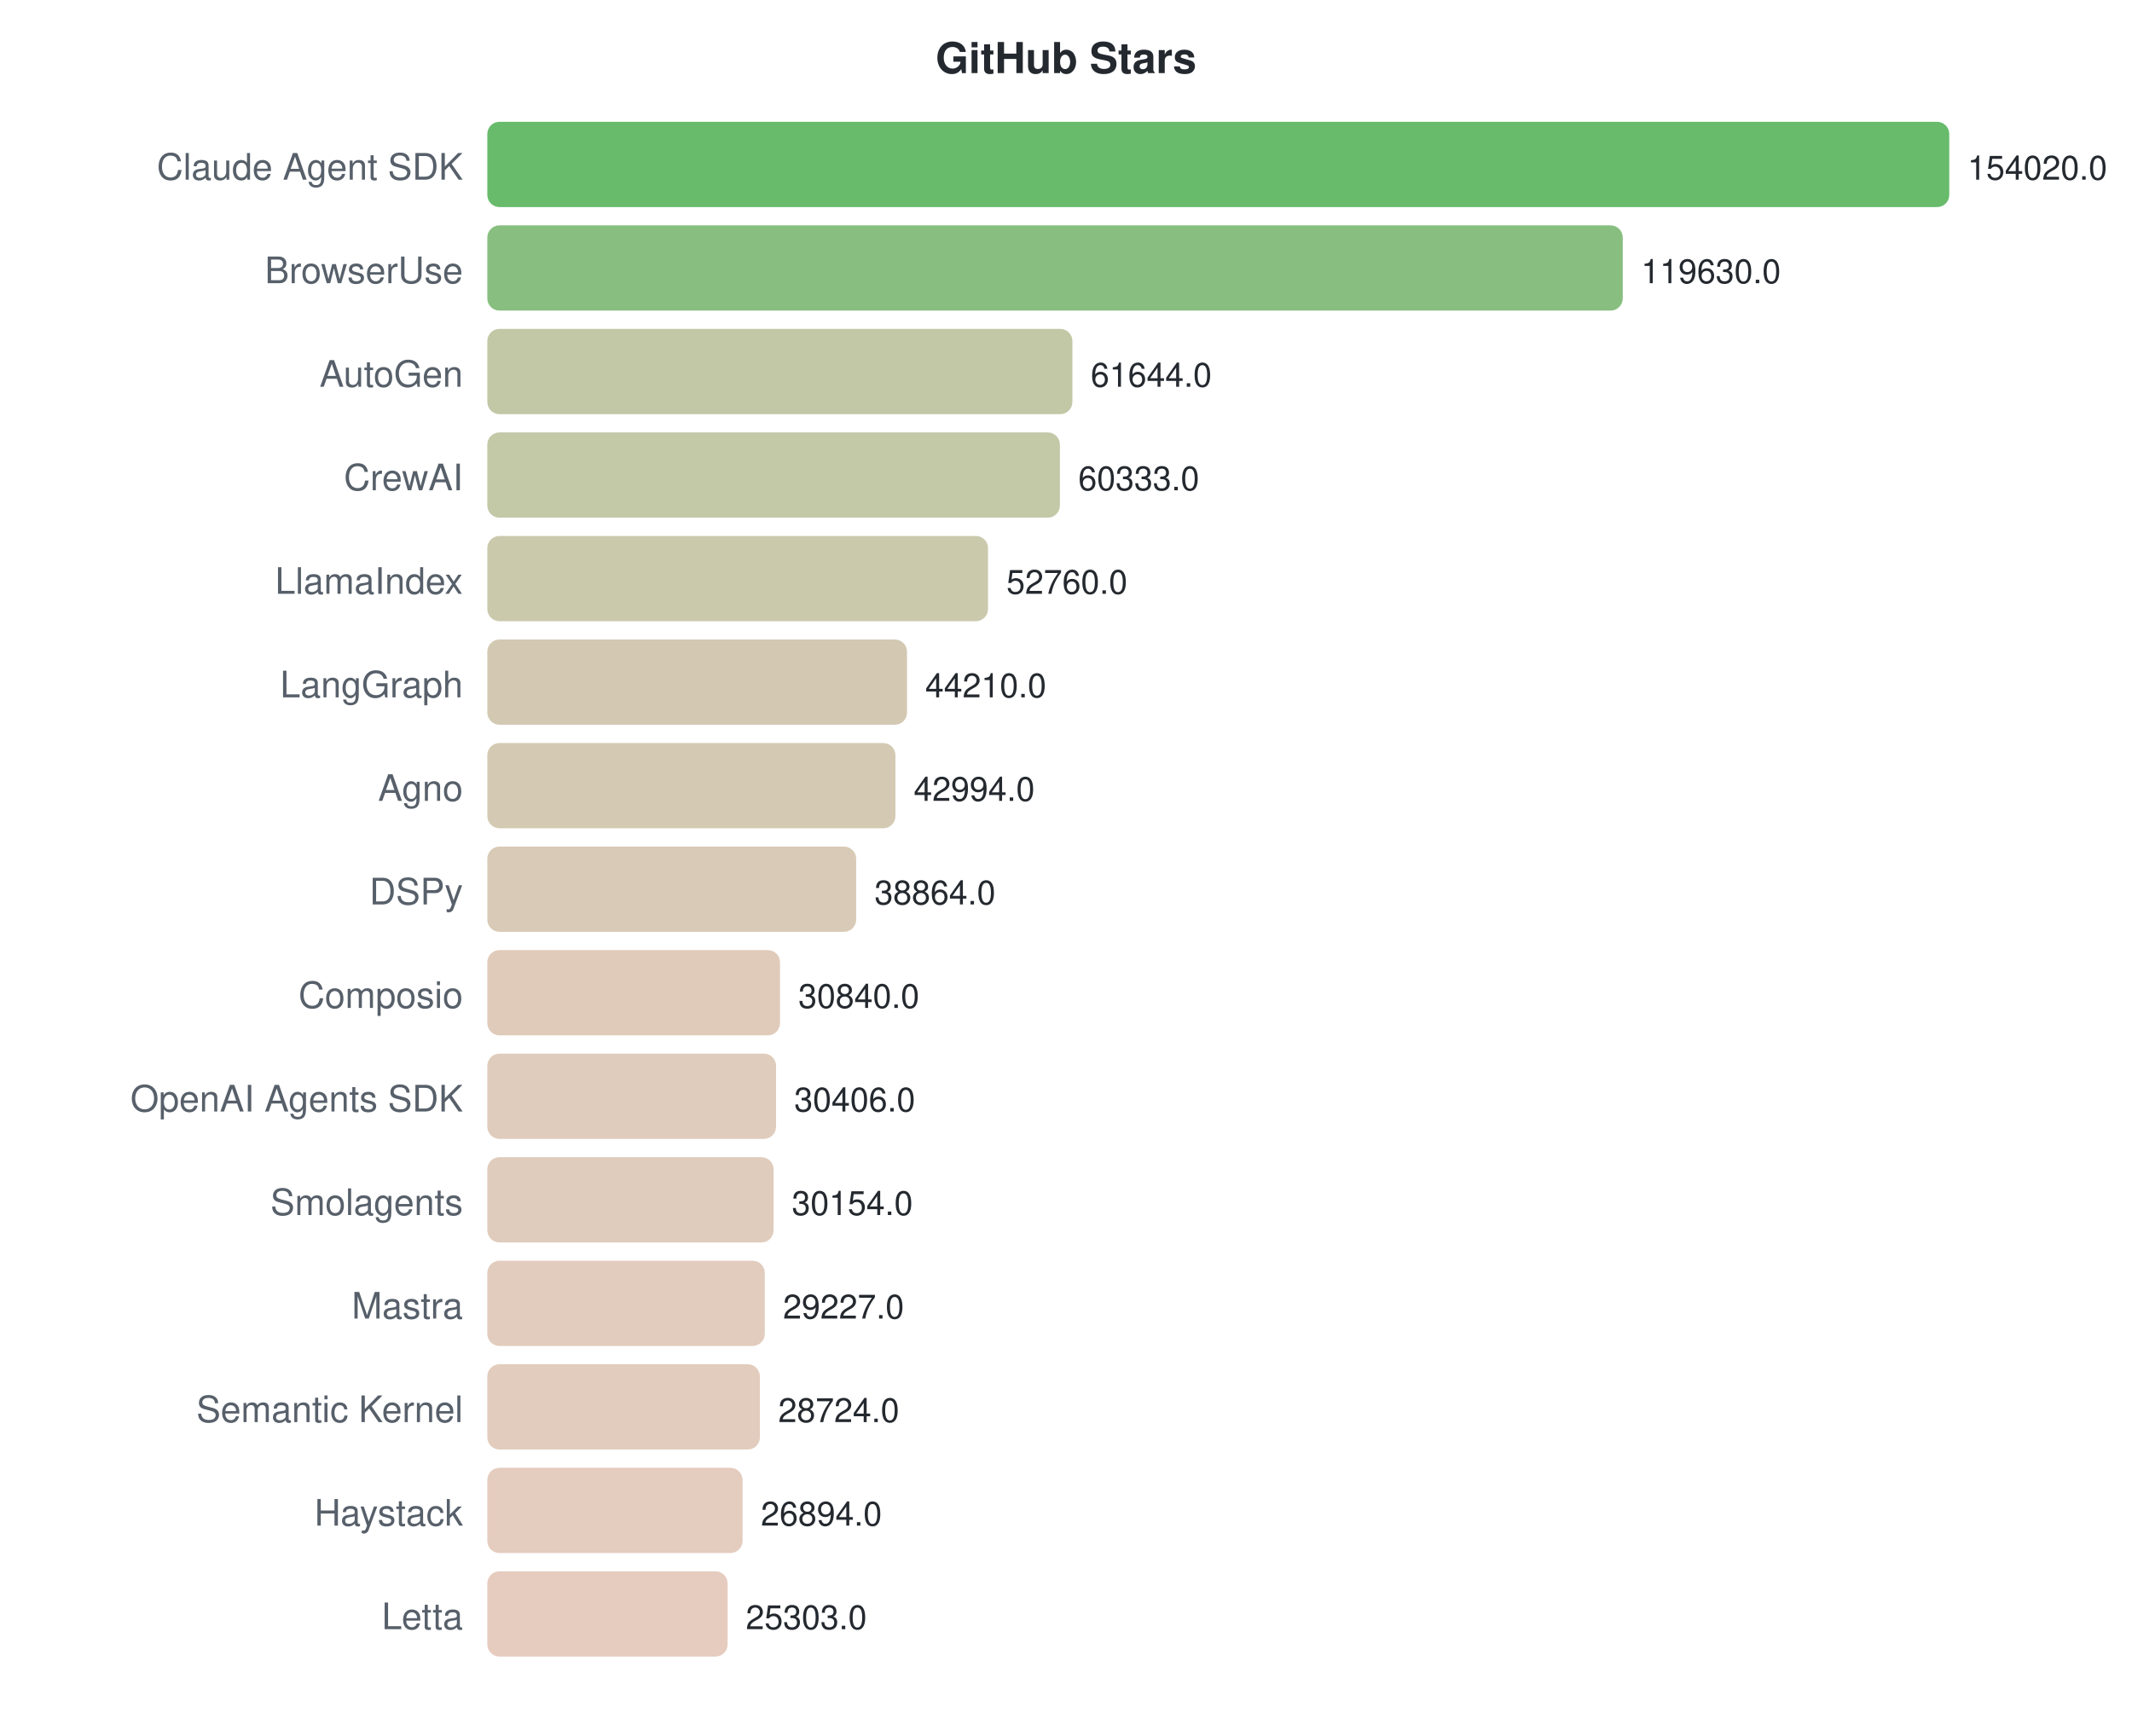
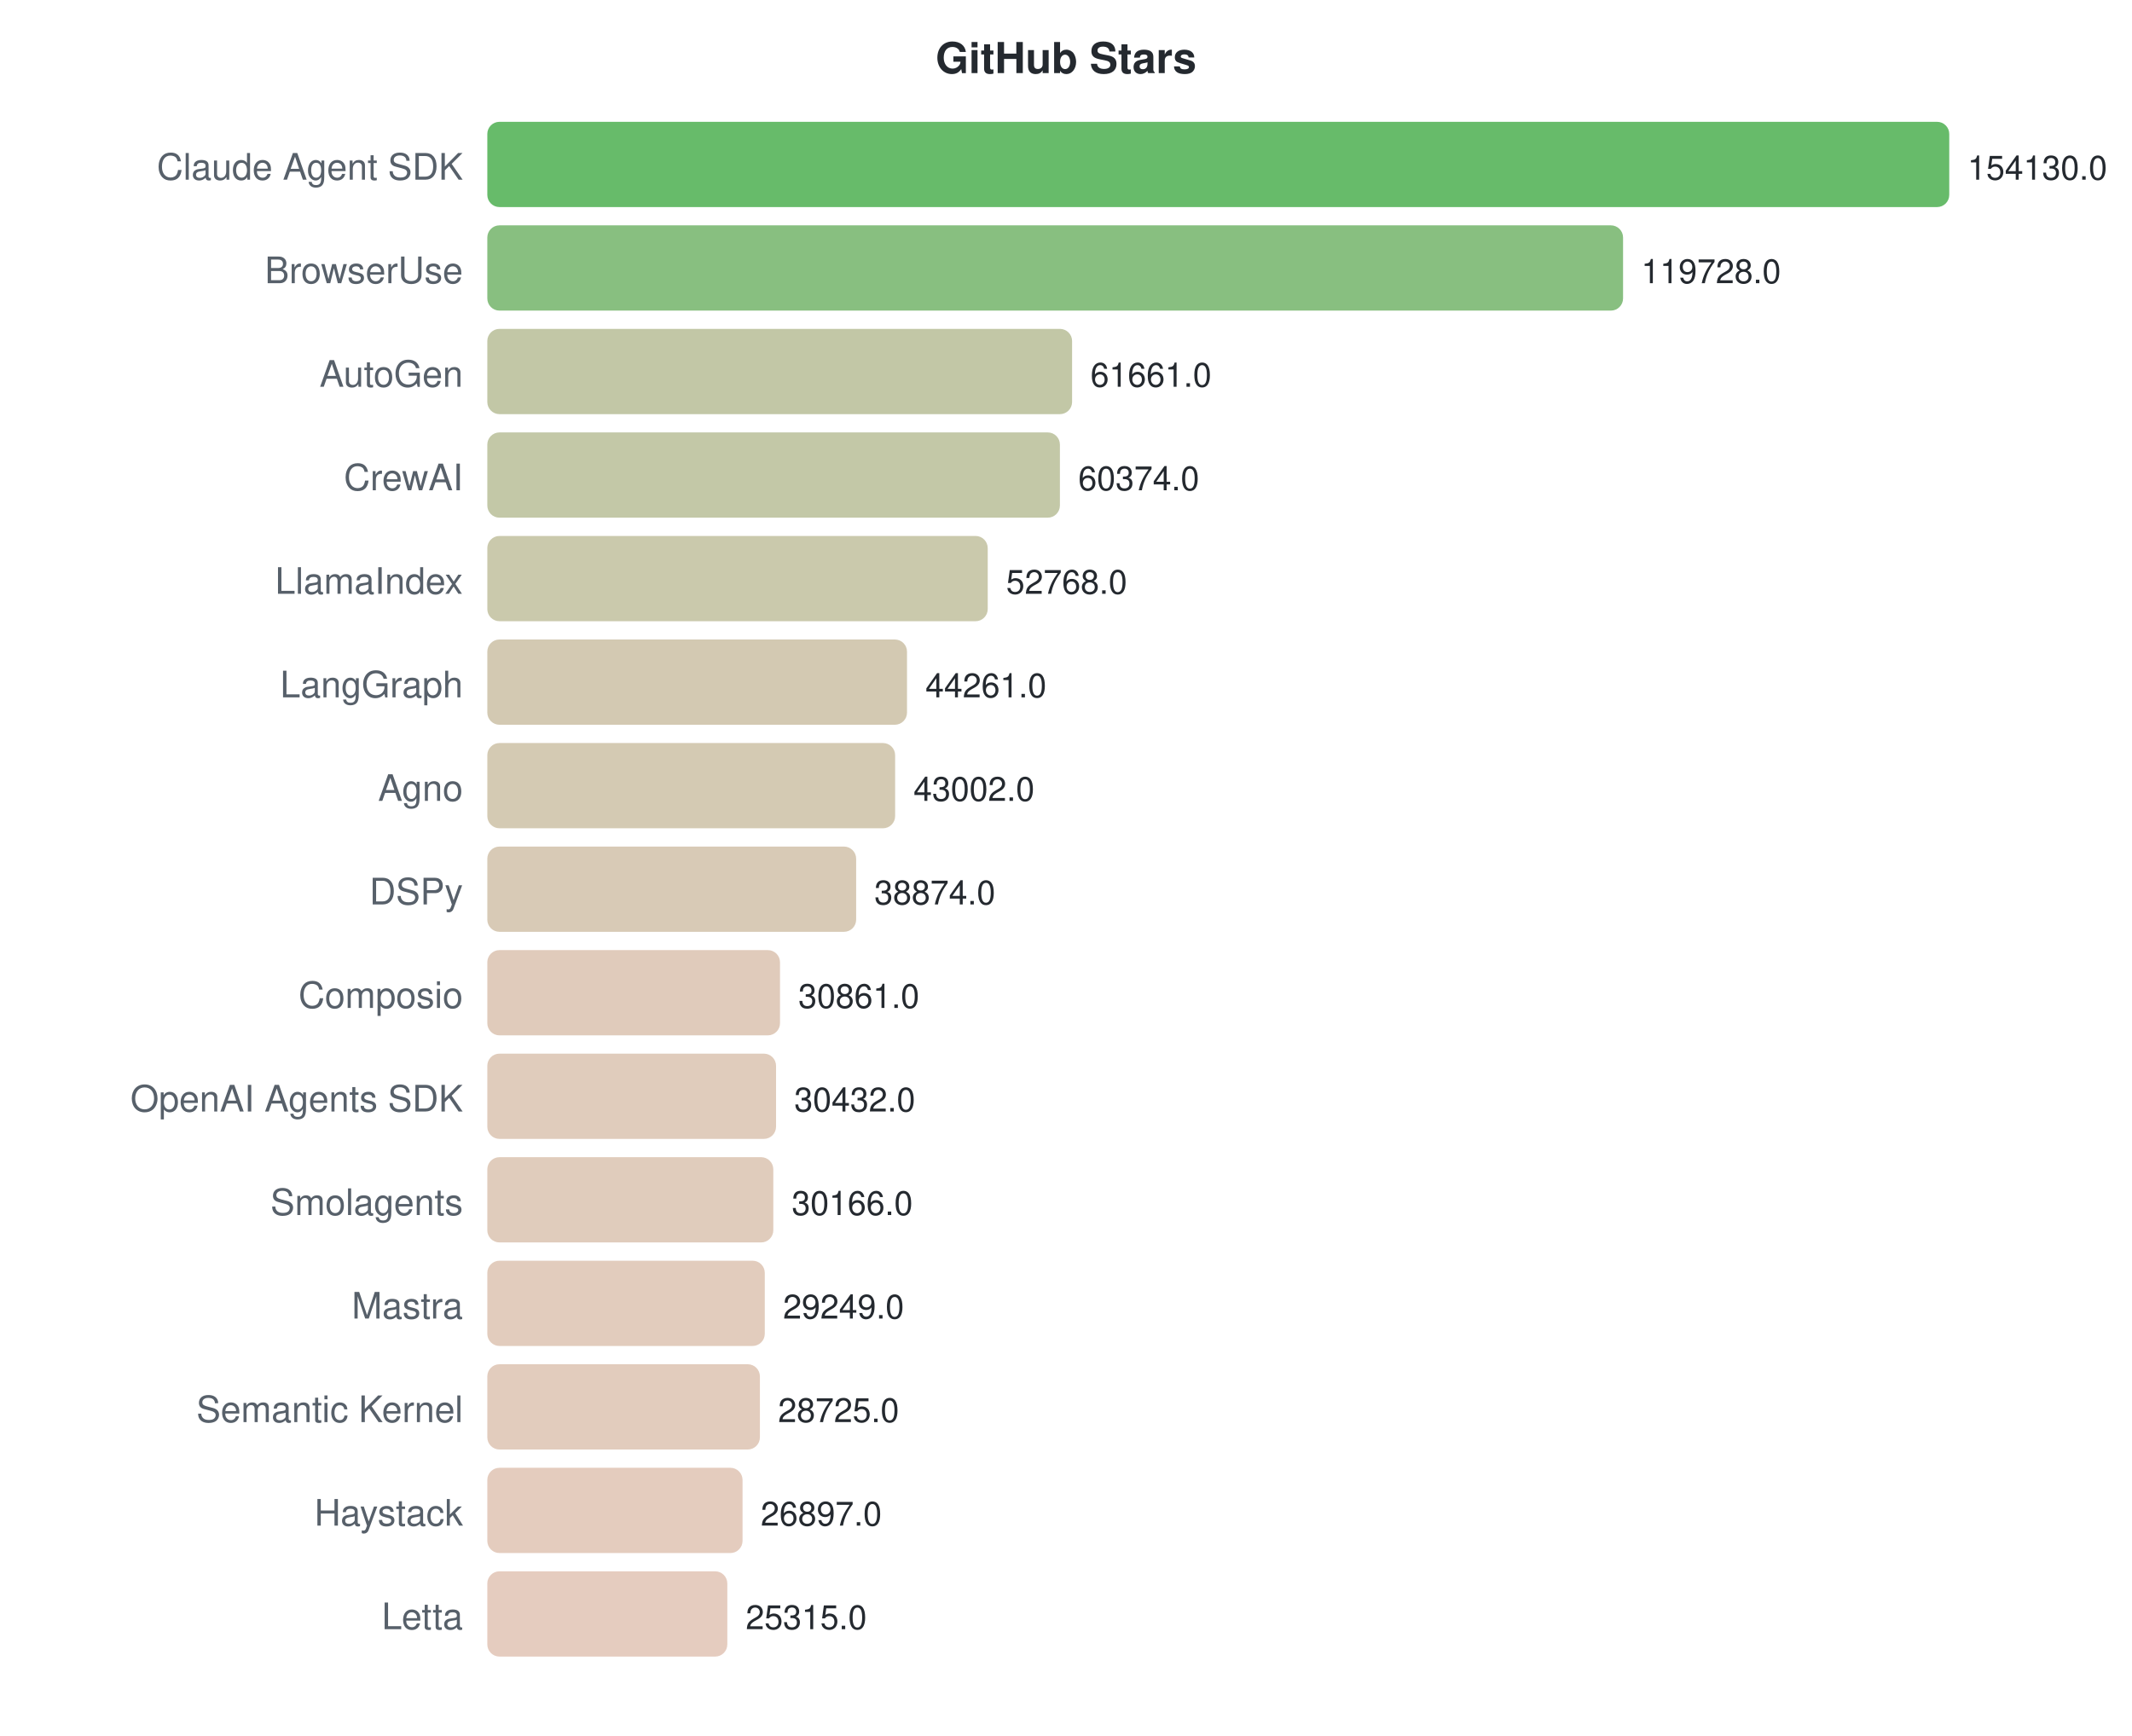
<svg xmlns="http://www.w3.org/2000/svg" width="700" height="570">
  <style>text { font-family: -apple-system, BlinkMacSystemFont, "Segoe UI", Helvetica, Arial, sans-serif; }</style>
  <text x="350" y="24" text-anchor="middle" font-size="14" font-weight="bold" fill="#24292f">GitHub Stars</text>
  <text x="152" y="59" text-anchor="end" font-size="12" fill="#57606a">Claude Agent SDK</text>
  <rect x="160" y="40" width="480.0" height="28" rx="4" fill="#4caf50" opacity="0.85" />
-   <text x="646.0" y="59" font-size="11" fill="#24292f">154020.0</text>
+   <text x="646.0" y="59" font-size="11" fill="#24292f">154130.0</text>
  <text x="152" y="93" text-anchor="end" font-size="12" fill="#57606a">BrowserUse</text>
-   <rect x="160" y="74" width="372.8" height="28" rx="4" fill="#73b46a" opacity="0.85" />
-   <text x="538.824" y="93" font-size="11" fill="#24292f">119630.0</text>
+   <rect x="160" y="74" width="372.9" height="28" rx="4" fill="#73b46a" opacity="0.85" />
+   <text x="538.863" y="93" font-size="11" fill="#24292f">119728.0</text>
  <text x="152" y="127" text-anchor="end" font-size="12" fill="#57606a">AutoGen</text>
-   <rect x="160" y="108" width="192.1" height="28" rx="4" fill="#b7bd97" opacity="0.85" />
-   <text x="358.112" y="127" font-size="11" fill="#24292f">61644.0</text>
+   <rect x="160" y="108" width="192.0" height="28" rx="4" fill="#b7bd97" opacity="0.85" />
+   <text x="358.028" y="127" font-size="11" fill="#24292f">61661.0</text>
  <text x="152" y="161" text-anchor="end" font-size="12" fill="#57606a">CrewAI</text>
  <rect x="160" y="142" width="188.0" height="28" rx="4" fill="#b8be98" opacity="0.85" />
-   <text x="354.026" y="161" font-size="11" fill="#24292f">60333.0</text>
+   <text x="354.02" y="161" font-size="11" fill="#24292f">60374.0</text>
  <text x="152" y="195" text-anchor="end" font-size="12" fill="#57606a">LlamaIndex</text>
-   <rect x="160" y="176" width="164.4" height="28" rx="4" fill="#c1bf9e" opacity="0.85" />
-   <text x="330.425" y="195" font-size="11" fill="#24292f">52760.0</text>
+   <rect x="160" y="176" width="164.3" height="28" rx="4" fill="#c1bf9e" opacity="0.85" />
+   <text x="330.333" y="195" font-size="11" fill="#24292f">52768.0</text>
  <text x="152" y="229" text-anchor="end" font-size="12" fill="#57606a">LangGraph</text>
  <rect x="160" y="210" width="137.8" height="28" rx="4" fill="#cbc0a5" opacity="0.85" />
-   <text x="303.78" y="229" font-size="11" fill="#24292f">44210.0</text>
+   <text x="303.84" y="229" font-size="11" fill="#24292f">44261.0</text>
  <text x="152" y="263" text-anchor="end" font-size="12" fill="#57606a">Agno</text>
-   <rect x="160" y="244" width="134.0" height="28" rx="4" fill="#cdc1a6" opacity="0.85" />
-   <text x="299.99" y="263" font-size="11" fill="#24292f">42994.0</text>
+   <rect x="160" y="244" width="133.9" height="28" rx="4" fill="#cdc1a6" opacity="0.85" />
+   <text x="299.919" y="263" font-size="11" fill="#24292f">43002.0</text>
  <text x="152" y="297" text-anchor="end" font-size="12" fill="#57606a">DSPy</text>
  <rect x="160" y="278" width="121.1" height="28" rx="4" fill="#d1c1a9" opacity="0.85" />
-   <text x="287.119" y="297" font-size="11" fill="#24292f">38864.0</text>
+   <text x="287.064" y="297" font-size="11" fill="#24292f">38874.0</text>
  <text x="152" y="331" text-anchor="end" font-size="12" fill="#57606a">Composio</text>
  <rect x="160" y="312" width="96.1" height="28" rx="4" fill="#dbc2af" opacity="0.85" />
-   <text x="262.112" y="331" font-size="11" fill="#24292f">30840.0</text>
+   <text x="262.109" y="331" font-size="11" fill="#24292f">30861.0</text>
  <text x="152" y="365" text-anchor="end" font-size="12" fill="#57606a">OpenAI Agents SDK</text>
  <rect x="160" y="346" width="94.8" height="28" rx="4" fill="#dbc3b0" opacity="0.85" />
-   <text x="260.76" y="365" font-size="11" fill="#24292f">30406.0</text>
+   <text x="260.773" y="365" font-size="11" fill="#24292f">30432.0</text>
  <text x="152" y="399" text-anchor="end" font-size="12" fill="#57606a">Smolagents</text>
-   <rect x="160" y="380" width="94.0" height="28" rx="4" fill="#dbc3b0" opacity="0.85" />
-   <text x="259.974" y="399" font-size="11" fill="#24292f">30154.0</text>
+   <rect x="160" y="380" width="93.9" height="28" rx="4" fill="#dbc3b0" opacity="0.85" />
+   <text x="259.945" y="399" font-size="11" fill="#24292f">30166.0</text>
  <text x="152" y="433" text-anchor="end" font-size="12" fill="#57606a">Mastra</text>
  <rect x="160" y="414" width="91.1" height="28" rx="4" fill="#ddc3b1" opacity="0.85" />
-   <text x="257.085" y="433" font-size="11" fill="#24292f">29227.0</text>
+   <text x="257.089" y="433" font-size="11" fill="#24292f">29249.0</text>
  <text x="152" y="467" text-anchor="end" font-size="12" fill="#57606a">Semantic Kernel</text>
  <rect x="160" y="448" width="89.5" height="28" rx="4" fill="#ddc3b1" opacity="0.85" />
-   <text x="255.518" y="467" font-size="11" fill="#24292f">28724.0</text>
+   <text x="255.457" y="467" font-size="11" fill="#24292f">28725.0</text>
  <text x="152" y="501" text-anchor="end" font-size="12" fill="#57606a">Haystack</text>
  <rect x="160" y="482" width="83.8" height="28" rx="4" fill="#dfc3b3" opacity="0.85" />
-   <text x="249.815" y="501" font-size="11" fill="#24292f">26894.0</text>
+   <text x="249.764" y="501" font-size="11" fill="#24292f">26897.0</text>
  <text x="152" y="535" text-anchor="end" font-size="12" fill="#57606a">Letta</text>
-   <rect x="160" y="516" width="78.9" height="28" rx="4" fill="#e1c3b4" opacity="0.85" />
-   <text x="244.856" y="535" font-size="11" fill="#24292f">25303.0</text>
+   <rect x="160" y="516" width="78.8" height="28" rx="4" fill="#e1c3b4" opacity="0.85" />
+   <text x="244.837" y="535" font-size="11" fill="#24292f">25315.0</text>
</svg>
